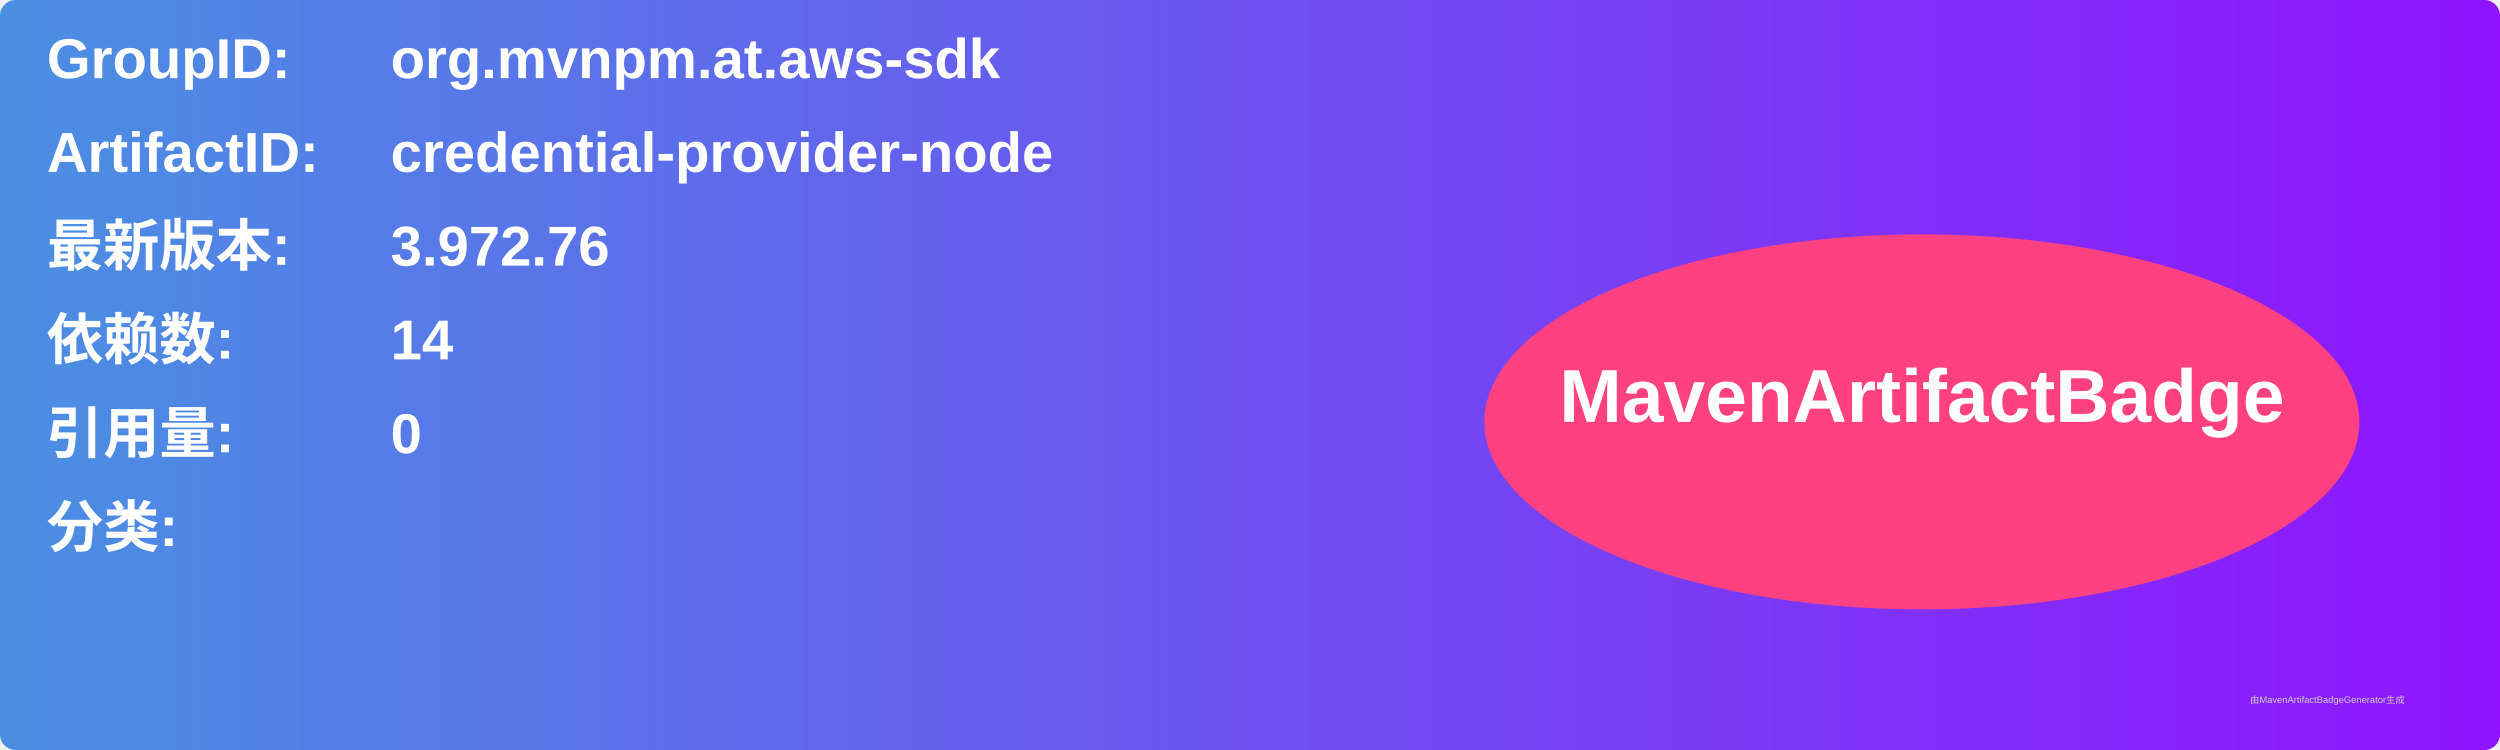
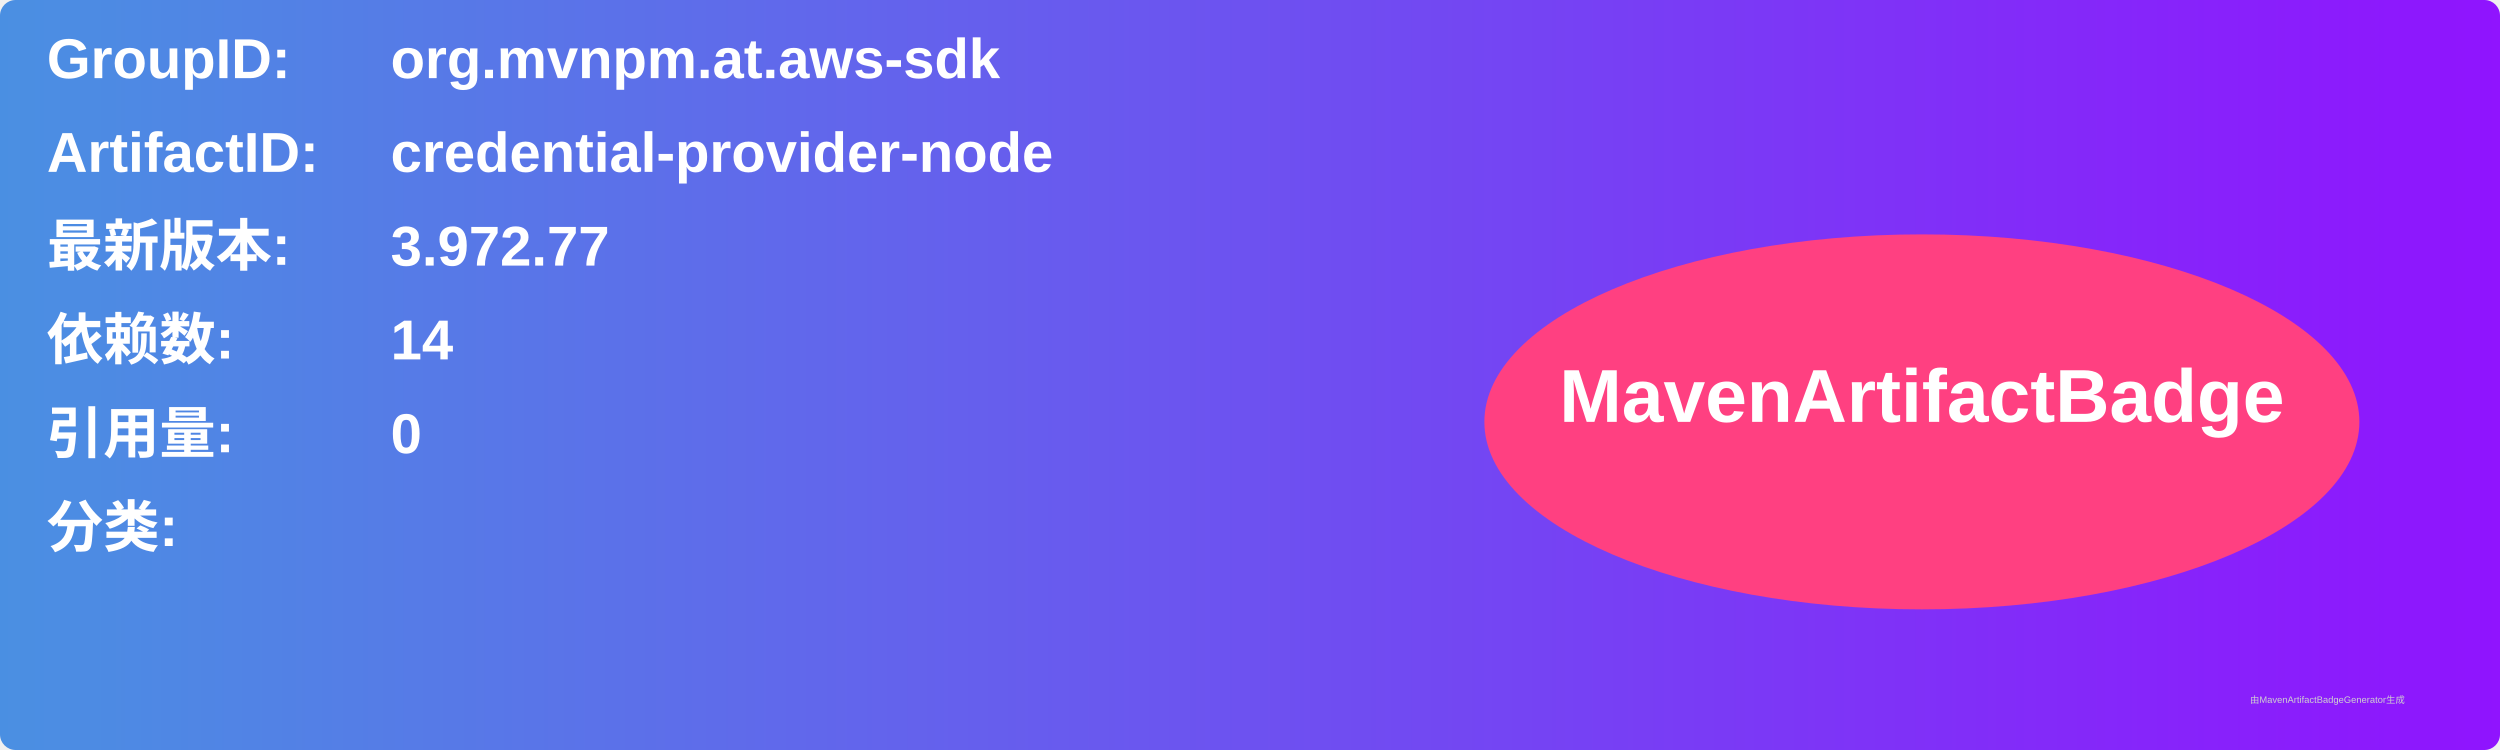
<svg xmlns="http://www.w3.org/2000/svg" width="800" height="240" viewBox="0 0 800 240">
  <linearGradient id="grad" x1="0%" y1="0%" x2="100%" y2="0%">
    <stop offset="0%" stop-color="#4a90e2" />
    <stop offset="100%" stop-color="#9013fe" />
  </linearGradient>
  <rect width="100%" height="100%" rx="5" ry="5" fill="url(#grad)" />
  <g transform="translate(15, 15)">
    <text x="0" y="10" font-family="Arial" font-size="18" fill="white" font-weight="bold" width="260">GroupID:</text>
    <text x="110" y="10" font-family="Arial" font-size="18" fill="white" font-weight="bold" width="460">org.mvnpm.at.aws-sdk</text>
    <text x="0" y="40" font-family="Arial" font-size="18" fill="white" font-weight="bold" width="260">ArtifactID:</text>
    <text x="110" y="40" font-family="Arial" font-size="18" fill="white" font-weight="bold" width="460">credential-provider-node</text>
    <text x="0" y="70" font-family="Arial" font-size="18" fill="white" font-weight="bold">最新版本:</text>
    <text x="110" y="70" font-family="Arial" font-size="18" fill="white" font-weight="bold">
-       <tspan font-weight="bold">3.972.76</tspan>
+       <tspan font-weight="bold">3.972.77</tspan>
    </text>
    <text x="0" y="100" font-family="Arial" font-size="18" fill="white" font-weight="bold">依赖数: </text>
    <text x="110" y="100" font-family="Arial" font-size="18" fill="white">
      <tspan font-weight="bold">14</tspan>
    </text>
    <text x="0" y="130" font-family="Arial" font-size="18" fill="white" font-weight="bold">引用量: </text>
    <text x="110" y="130" font-family="Arial" font-size="18" fill="white">
      <tspan font-weight="bold">0</tspan>
    </text>
    <text x="0" y="160" font-family="Arial" font-size="18" fill="white" font-weight="bold">分类:</text>
    <text x="10" y="190" font-family="Arial" font-size="10" fill="white">
      <tspan font-weight="bold" />
    </text>
    <ellipse cx="600" cy="120" rx="140" ry="60" fill="#ff4081" />
    <text x="600" y="120" text-anchor="middle" font-family="Arial" font-size="24" fill="white" font-weight="bold">MavenArtifactBadge</text>
  </g>
  <text x="720" y="225" font-family="Arial" font-size="3" fill="#d0d0d0">由MavenArtifactBadgeGenerator生成</text>
</svg>
